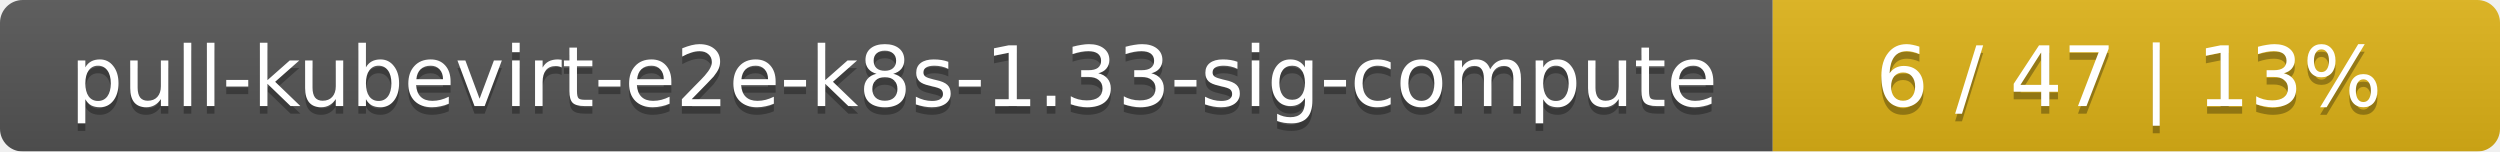
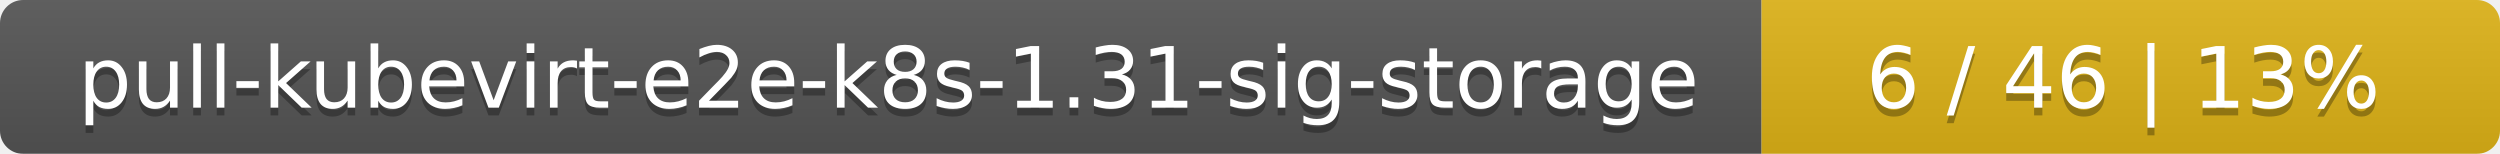
- <svg xmlns="http://www.w3.org/2000/svg" width="330" height="20">
+ <svg xmlns="http://www.w3.org/2000/svg" width="325" height="20">
  <linearGradient id="smooth" x2="0" y2="100%">
    <stop offset="0" stop-color="#bbb" stop-opacity=".1" />
    <stop offset="1" stop-opacity=".1" />
  </linearGradient>
  <mask id="round">
-     <rect width="330" height="20" rx="3" fill="#fff" />
+     <rect width="325" height="20" rx="3" fill="#fff" />
  </mask>
  <g mask="url(#round)">
-     <rect width="234" height="20" fill="#555" />
-     <rect x="234" width="96" height="20" fill="#dfb317" />
-     <rect width="330" height="20" fill="url(#smooth)" />
+     <rect width="229" height="20" fill="#555" />
+     <rect x="229" width="96" height="20" fill="#dfb317" />
+     <rect width="325" height="20" fill="url(#smooth)" />
  </g>
  <g fill="#fff" text-anchor="middle" font-family="DejaVu Sans,Verdana,Geneva,sans-serif" font-size="11">
-     <text x="118" y="15" fill="#010101" fill-opacity=".3">pull-kubevirt-e2e-k8s-1.33-sig-compute</text>
-     <text x="118" y="14">pull-kubevirt-e2e-k8s-1.33-sig-compute</text>
-     <text x="281" y="15" fill="#010101" fill-opacity=".3">6 / 47    |    13%</text>
-     <text x="281" y="14">6 / 47    |    13%</text>
+     <text x="115.5" y="15" fill="#010101" fill-opacity=".3">pull-kubevirt-e2e-k8s-1.31-sig-storage</text>
+     <text x="115.5" y="14">pull-kubevirt-e2e-k8s-1.31-sig-storage</text>
+     <text x="276" y="15" fill="#010101" fill-opacity=".3">6 / 46    |    13%</text>
+     <text x="276" y="14">6 / 46    |    13%</text>
  </g>
</svg>
